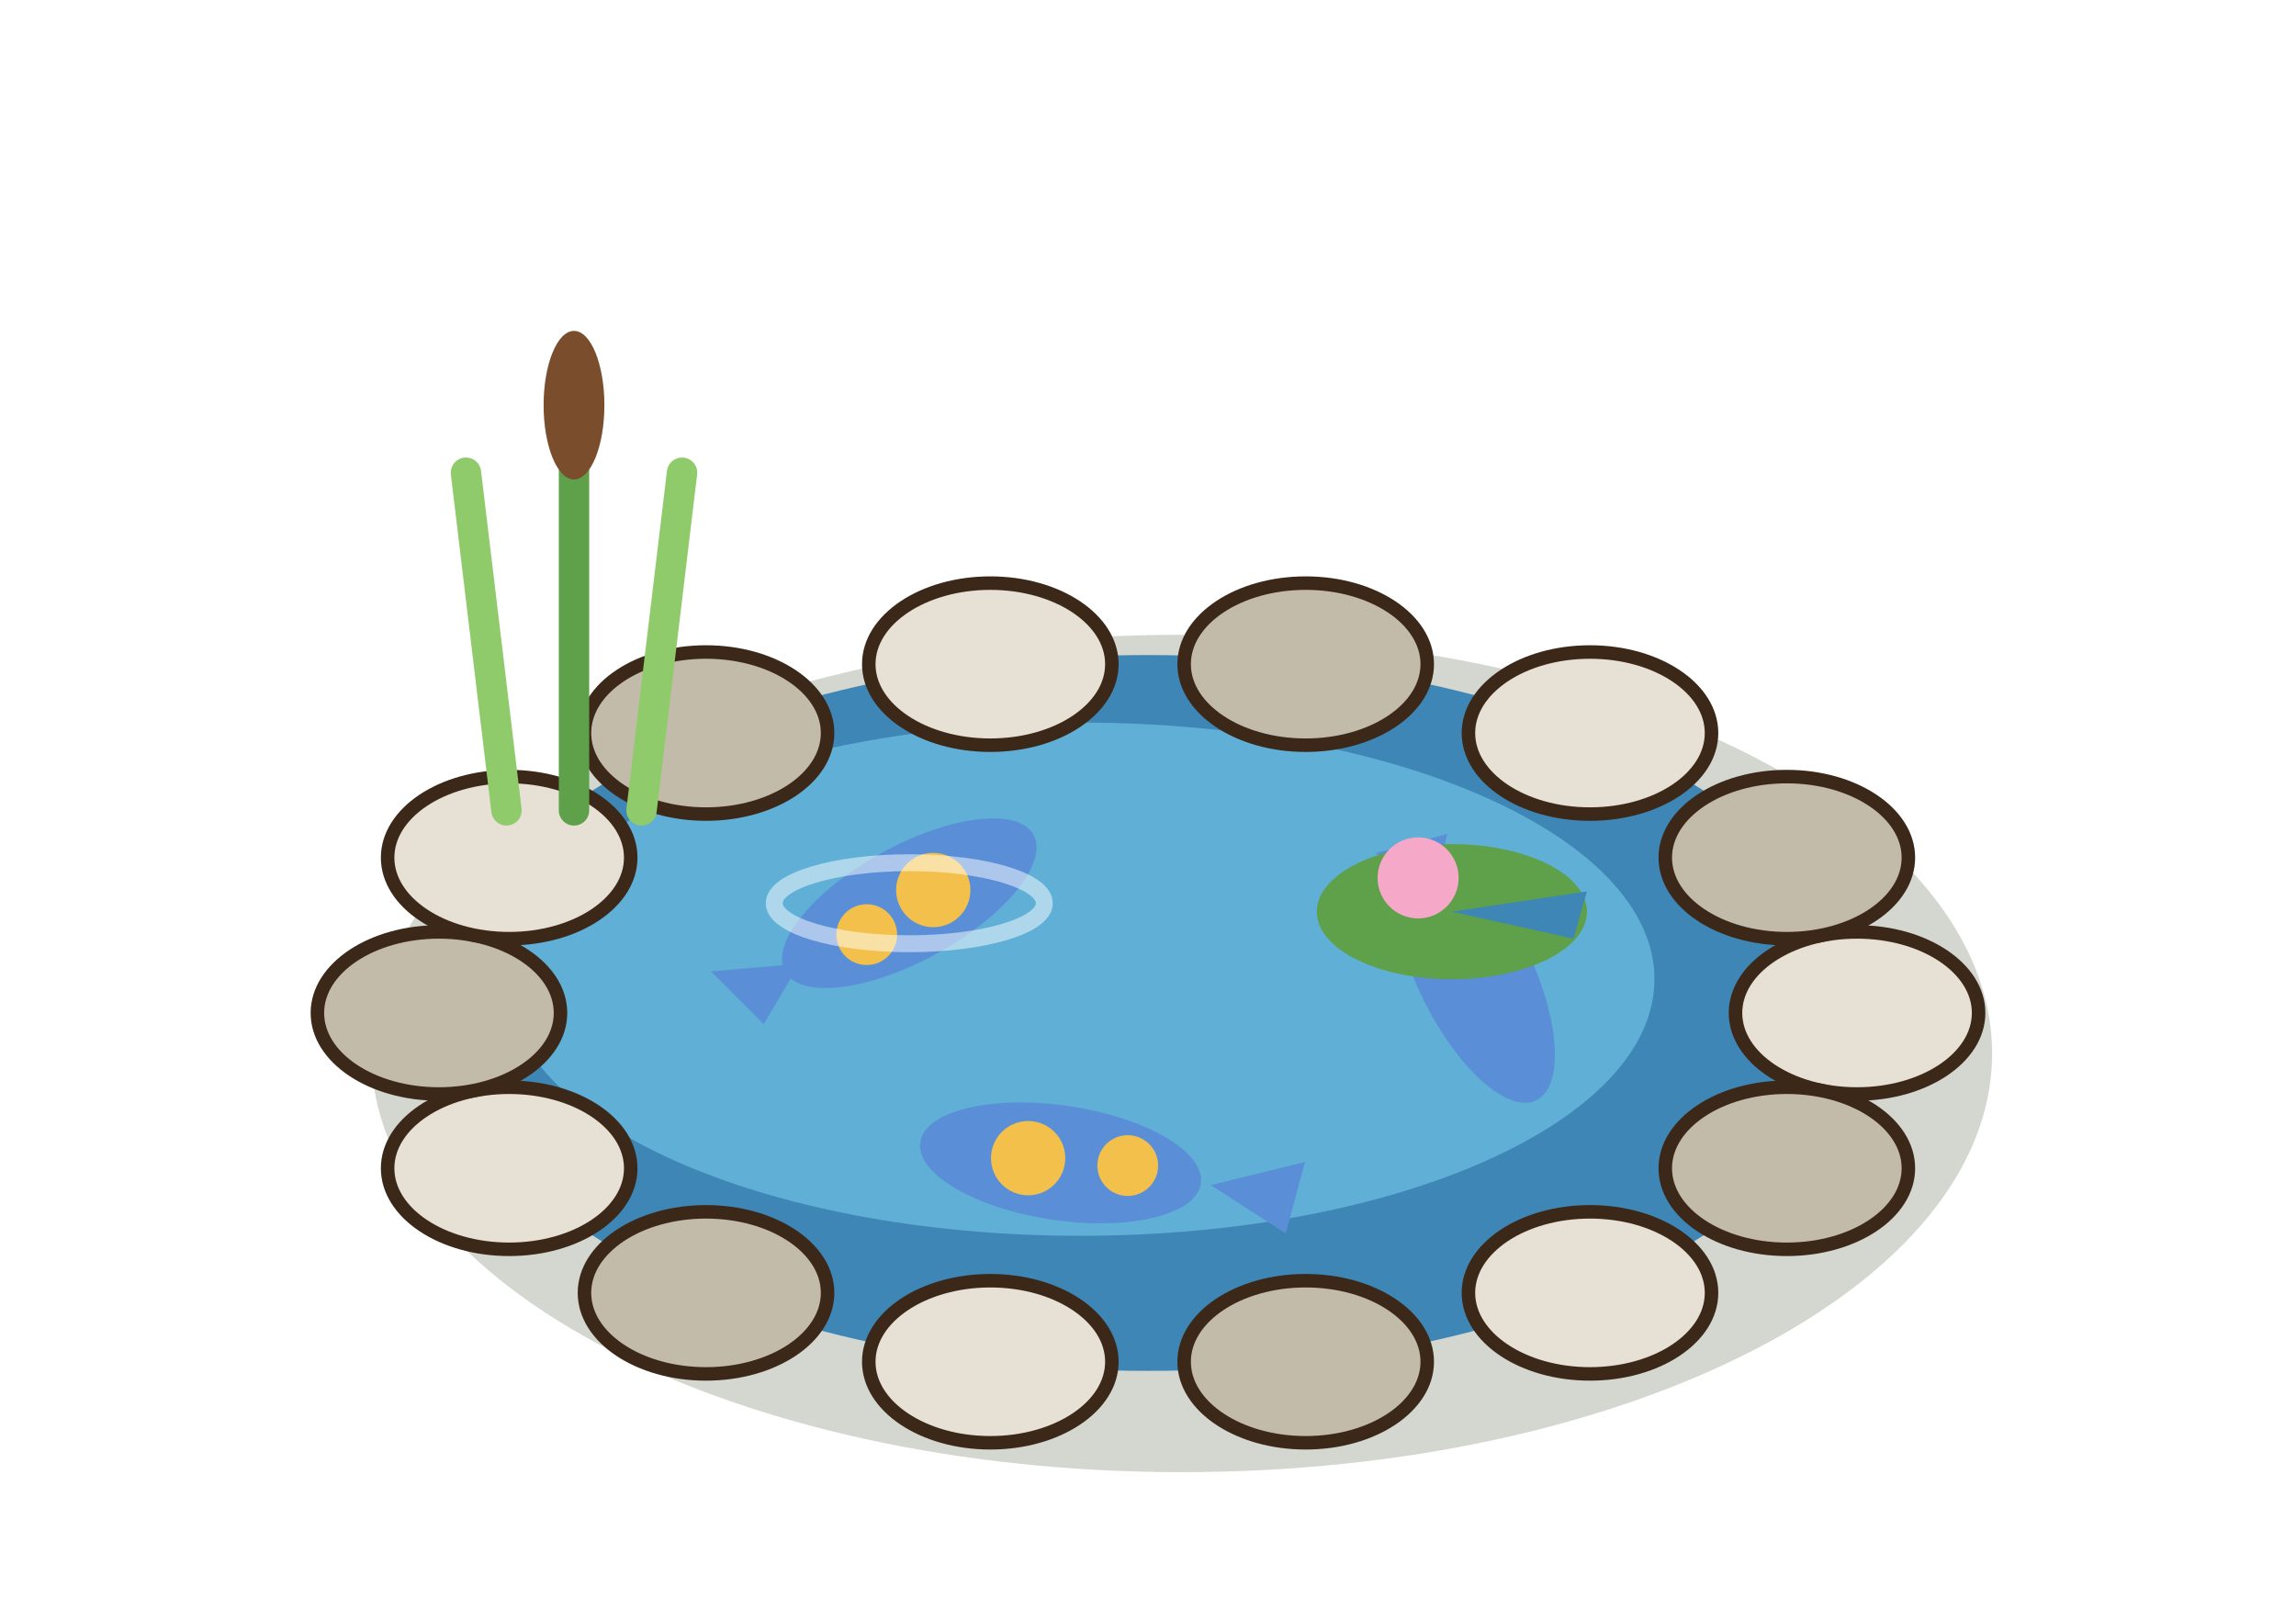
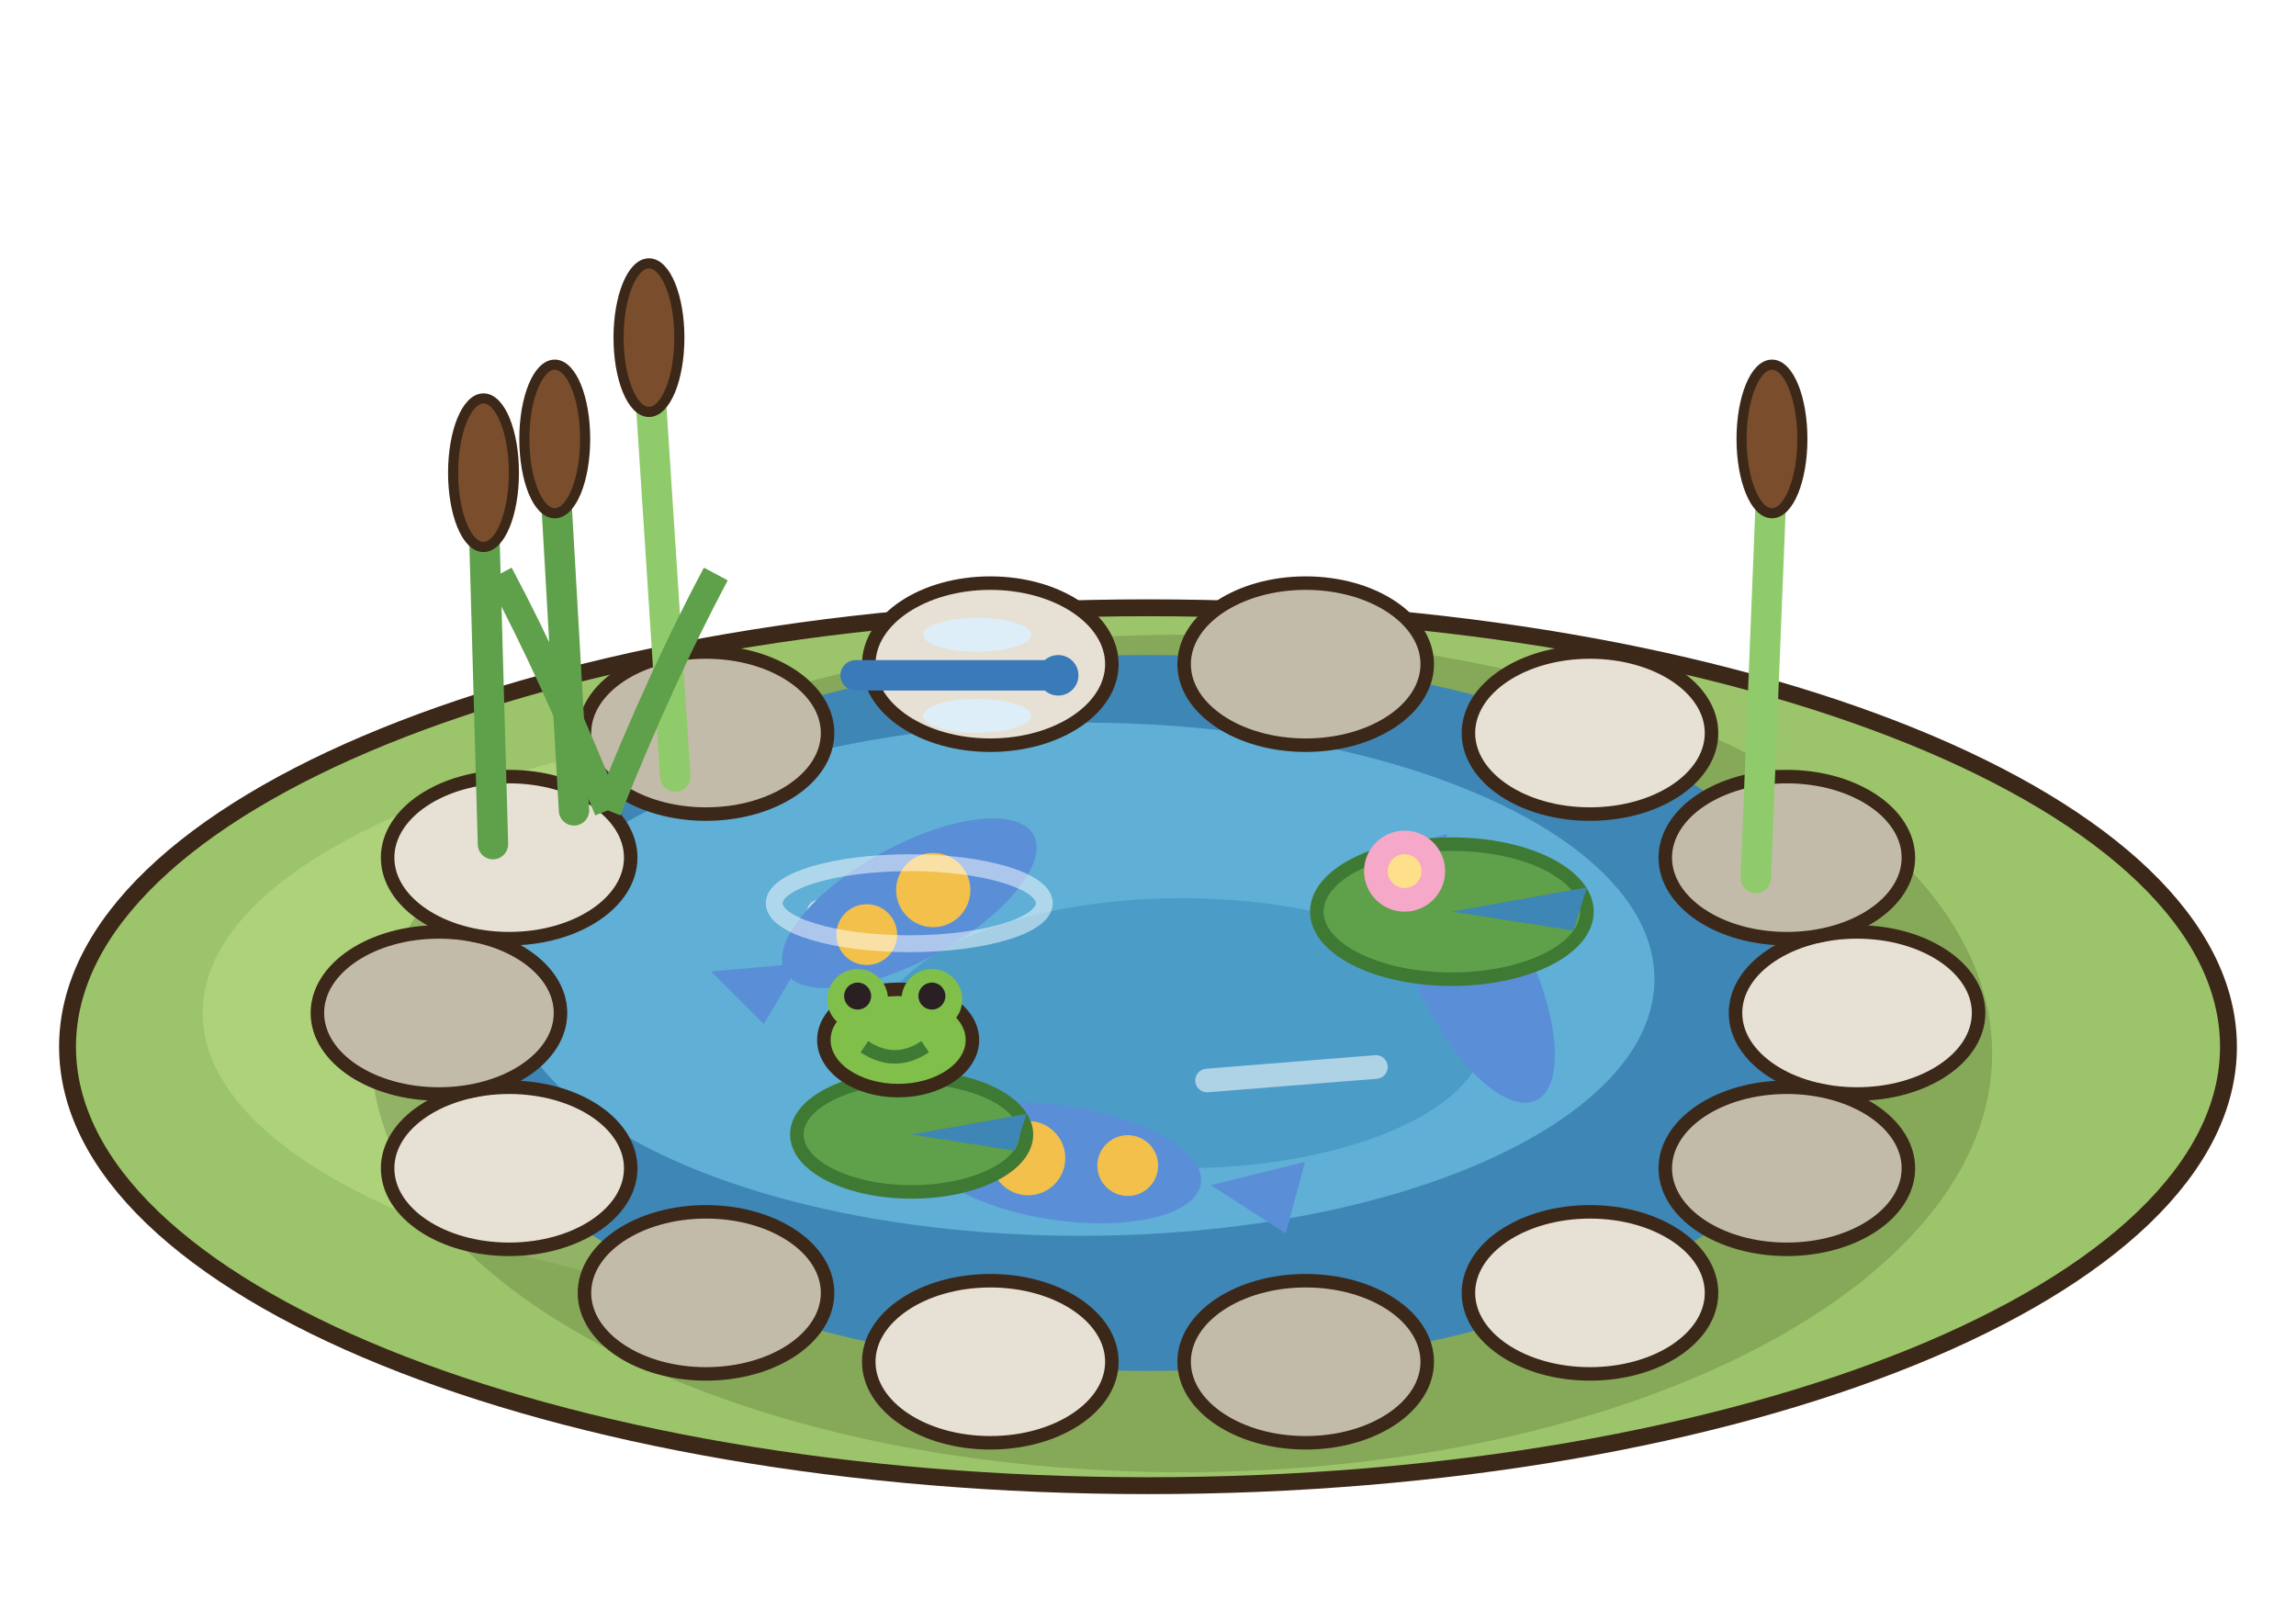
<svg xmlns="http://www.w3.org/2000/svg" width="85" height="60" viewBox="-42.5 -37.5 85 60">
  <g transform="scale(1.25)">
+     <ellipse cx="0" cy="1" rx="32" ry="13" fill="#9CC46A" stroke="#3C2819" stroke-width="0.5" />
+     <ellipse cx="-4" cy="0" rx="24" ry="9" fill="#ADD27A" />
    <ellipse cx="1" cy="1.2" rx="24" ry="12.4" fill="rgba(40,55,20,.2)" />
    <ellipse cx="0" cy="0" rx="21" ry="10.6" fill="#3E86B5" />
    <ellipse cx="-2" cy="-1" rx="17" ry="7.6" fill="#5FAFD6" />
+     <ellipse cx="1" cy="0.6" rx="9" ry="4" fill="#4C9CC8" />
+     <line x1="-9.75" y1="-3" x2="-4.75" y2="-3.4" stroke="rgba(255,255,255,.55)" stroke-width="0.7" stroke-linecap="round" />
+     <line x1="1.75" y1="2" x2="6.75" y2="1.6" stroke="rgba(255,255,255,.55)" stroke-width="0.7" stroke-linecap="round" />
    <polygon points="-10.32,-1.46 -12.94,-1.23 -11.38,0.33" fill="#5A8FD8" />
    <ellipse cx="-7.07" cy="-3.25" rx="4.2" ry="1.7" fill="#5A8FD8" transform="rotate(-28.81 -7.07 -3.25)" />
    <circle cx="-6.36" cy="-3.64" r="1.1" fill="#F2C04B" />
    <circle cx="-8.33" cy="-2.32" r="0.9" fill="#F2C04B" />
    <polygon points="8.47,-3.63 8.86,-5.3 6.73,-4.73" fill="#5A8FD8" />
    <ellipse cx="9.66" cy="-1.19" rx="4.2" ry="1.7" fill="#5A8FD8" transform="rotate(64.03 9.66 -1.19)" />
    <polygon points="1.86,5.1 4.08,6.53 4.65,4.41" fill="#5A8FD8" />
    <ellipse cx="-2.59" cy="4.44" rx="4.2" ry="1.7" fill="#5A8FD8" transform="rotate(-171.62 -2.59 4.44)" />
    <circle cx="-3.55" cy="4.3" r="1.1" fill="#F2C04B" />
    <circle cx="-0.6" cy="4.52" r="0.9" fill="#F2C04B" />
    <ellipse cx="-7.07" cy="-3.25" rx="4" ry="1.2" fill="none" stroke="rgba(255,255,255,.5)" stroke-width="0.5" />
-     <ellipse cx="9" cy="-3" rx="4" ry="2" fill="#5FA04A" />
-     <polygon points="9,-3 13,-3.6 12.6,-2.2" fill="#3E86B5" />
-     <circle cx="8" cy="-4" r="1.2" fill="#F6A8C8" />
+     <ellipse cx="9" cy="-3" rx="4" ry="2" fill="#5FA04A" stroke="#3E7A34" stroke-width="0.4" />
+     <polygon points="9,-3 13,-3.72 12.6,-2.44" fill="#3E86B5" />
+     <circle cx="7.6" cy="-4.2" r="1.2" fill="#F6A8C8" />
+     <circle cx="7.6" cy="-4.2" r="0.5" fill="#FFE08A" />
+     <ellipse cx="-7" cy="3.6" rx="3.4" ry="1.7" fill="#5FA04A" stroke="#3E7A34" stroke-width="0.4" />
+     <polygon points="-7,3.6 -3.6,2.99 -3.94,4.08" fill="#3E86B5" />
+     <ellipse cx="-7.4" cy="0.8" rx="2.2" ry="1.5" fill="#7FBF4A" stroke="#3C2819" stroke-width="0.4" />
+     <circle cx="-8.6" cy="-0.4" r="0.9" fill="#7FBF4A" />
+     <circle cx="-6.4" cy="-0.4" r="0.9" fill="#7FBF4A" />
+     <circle cx="-8.6" cy="-0.5" r="0.4" fill="#2A2024" />
+     <circle cx="-6.4" cy="-0.5" r="0.4" fill="#2A2024" />
+     <path d="M-8.4,1 q0.9,0.6 1.8,0" stroke="#3E7A34" stroke-width="0.4" fill="none" />
    <ellipse cx="21" cy="0" rx="3.6" ry="2.4" fill="#E6E1D4" stroke="#3C2819" stroke-width="0.4" />
    <ellipse cx="18.92" cy="4.6" rx="3.6" ry="2.4" fill="#C3BBA9" stroke="#3C2819" stroke-width="0.4" />
    <ellipse cx="13.09" cy="8.29" rx="3.6" ry="2.4" fill="#E6E1D4" stroke="#3C2819" stroke-width="0.4" />
    <ellipse cx="4.67" cy="10.33" rx="3.6" ry="2.4" fill="#C3BBA9" stroke="#3C2819" stroke-width="0.4" />
    <ellipse cx="-4.67" cy="10.33" rx="3.6" ry="2.4" fill="#E6E1D4" stroke="#3C2819" stroke-width="0.4" />
    <ellipse cx="-13.09" cy="8.29" rx="3.6" ry="2.4" fill="#C3BBA9" stroke="#3C2819" stroke-width="0.4" />
    <ellipse cx="-18.92" cy="4.6" rx="3.6" ry="2.4" fill="#E6E1D4" stroke="#3C2819" stroke-width="0.4" />
    <ellipse cx="-21" cy="0" rx="3.6" ry="2.4" fill="#C3BBA9" stroke="#3C2819" stroke-width="0.4" />
    <ellipse cx="-18.92" cy="-4.6" rx="3.6" ry="2.4" fill="#E6E1D4" stroke="#3C2819" stroke-width="0.4" />
    <ellipse cx="-13.09" cy="-8.29" rx="3.6" ry="2.4" fill="#C3BBA9" stroke="#3C2819" stroke-width="0.4" />
    <ellipse cx="-4.67" cy="-10.33" rx="3.6" ry="2.4" fill="#E6E1D4" stroke="#3C2819" stroke-width="0.4" />
    <ellipse cx="4.67" cy="-10.33" rx="3.6" ry="2.4" fill="#C3BBA9" stroke="#3C2819" stroke-width="0.4" />
    <ellipse cx="13.09" cy="-8.29" rx="3.6" ry="2.4" fill="#E6E1D4" stroke="#3C2819" stroke-width="0.4" />
    <ellipse cx="18.92" cy="-4.6" rx="3.6" ry="2.4" fill="#C3BBA9" stroke="#3C2819" stroke-width="0.4" />
-     <line x1="-19" y1="-6" x2="-20.2" y2="-16" stroke="#8FCB6A" stroke-width="0.9" stroke-linecap="round" />
-     <line x1="-17" y1="-6" x2="-17" y2="-19" stroke="#5FA04A" stroke-width="0.9" stroke-linecap="round" />
-     <line x1="-15" y1="-6" x2="-13.8" y2="-16" stroke="#8FCB6A" stroke-width="0.9" stroke-linecap="round" />
-     <ellipse cx="-17" cy="-18" rx="0.9" ry="2.2" fill="#7A4E2C" />
+     <line x1="-17" y1="-6" x2="-17.57" y2="-16" stroke="#5FA04A" stroke-width="0.9" stroke-linecap="round" />
+     <ellipse cx="-17.57" cy="-17" rx="0.9" ry="2.2" fill="#7A4E2C" stroke="#3C2819" stroke-width="0.3" />
+     <line x1="-14" y1="-7" x2="-14.78" y2="-19" stroke="#8FCB6A" stroke-width="0.9" stroke-linecap="round" />
+     <ellipse cx="-14.78" cy="-20" rx="0.9" ry="2.2" fill="#7A4E2C" stroke="#3C2819" stroke-width="0.3" />
+     <line x1="-19.4" y1="-5" x2="-19.68" y2="-15" stroke="#5FA04A" stroke-width="0.9" stroke-linecap="round" />
+     <ellipse cx="-19.68" cy="-16" rx="0.9" ry="2.2" fill="#7A4E2C" stroke="#3C2819" stroke-width="0.3" />
+     <line x1="18" y1="-4" x2="18.48" y2="-16" stroke="#8FCB6A" stroke-width="0.9" stroke-linecap="round" />
+     <ellipse cx="18.48" cy="-17" rx="0.9" ry="2.2" fill="#7A4E2C" stroke="#3C2819" stroke-width="0.3" />
+     <path d="M-16,-6 q-1.6,-4 -3.2,-7" stroke="#5FA04A" stroke-width="0.8" fill="none" />
+     <path d="M-16,-6 q1.6,-4 3.2,-7" stroke="#5FA04A" stroke-width="0.8" fill="none" />
+     <line x1="-8.66" y1="-10" x2="-2.66" y2="-10" stroke="#3A7AB8" stroke-width="0.9" stroke-linecap="round" />
+     <ellipse cx="-5.06" cy="-11.2" rx="1.6" ry="0.5" fill="rgba(220,240,255,.85)" />
+     <ellipse cx="-5.06" cy="-8.8" rx="1.6" ry="0.5" fill="rgba(220,240,255,.85)" />
+     <circle cx="-2.66" cy="-10" r="0.6" fill="#3A7AB8" />
  </g>
</svg>
